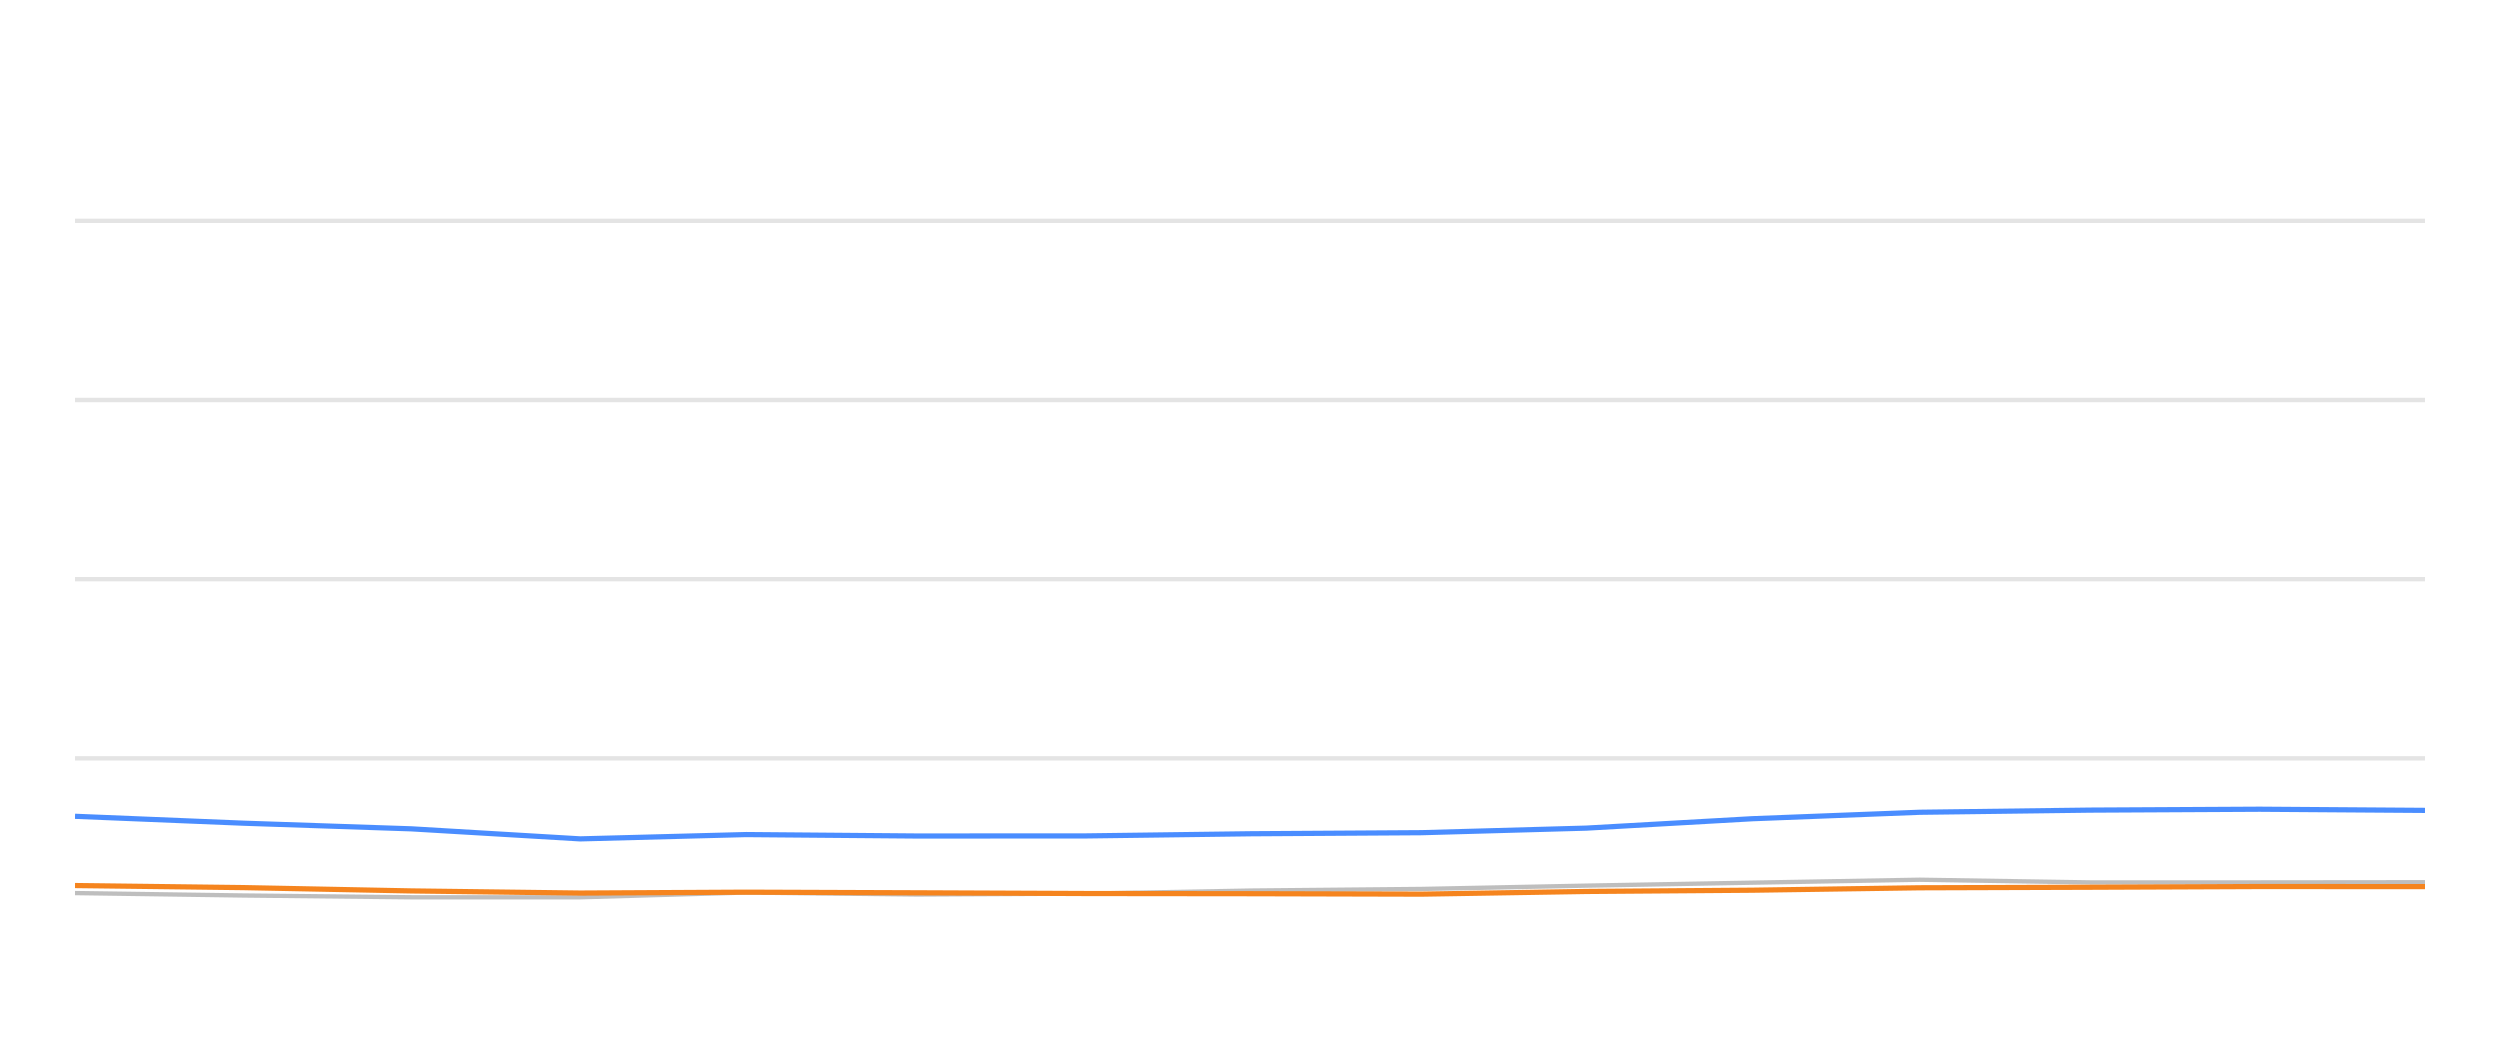
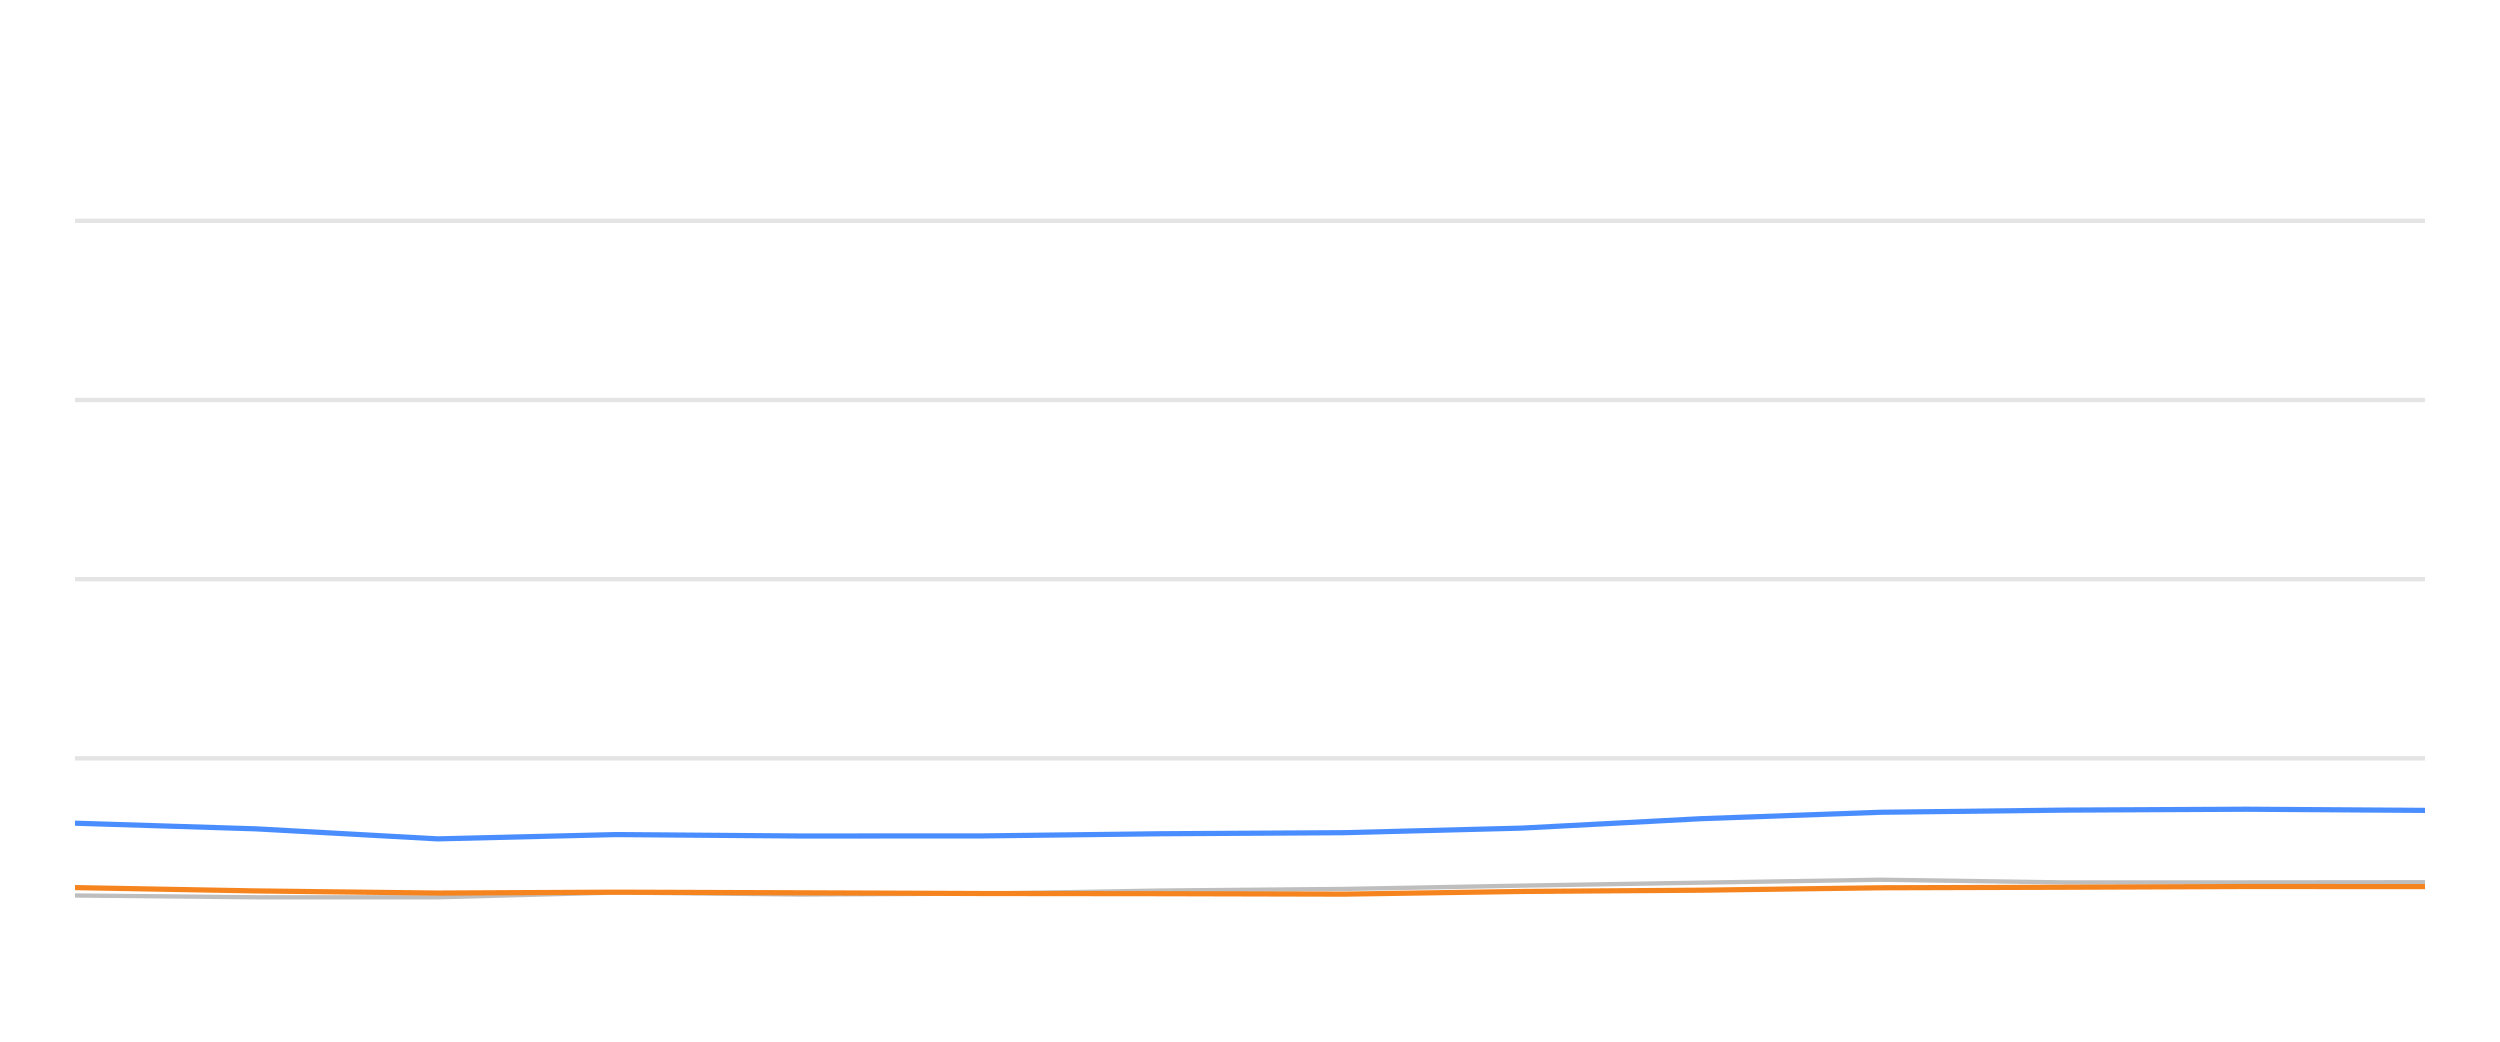
<svg xmlns="http://www.w3.org/2000/svg" width="288pt" height="120pt" viewBox="0 0 288 120" version="1.1">
  <defs>
    <style type="text/css">*{stroke-linejoin: round; stroke-linecap: butt}</style>
  </defs>
  <g id="figure_1">
    <g id="patch_1">
      <path d="M 0 120  L 288 120  L 288 0  L 0 0  L 0 120  z " style="fill: none; opacity: 0" />
    </g>
    <g id="axes_1">
      <g id="patch_2">
        <path d="M 8.64 108  L 279.36 108  L 279.36 4.8  L 8.64 4.8  L 8.64 108  z " style="fill: none" />
      </g>
      <g id="matplotlib.axis_1" />
      <g id="matplotlib.axis_2" />
      <g id="line2d_1">
-         <path d="M 8.64 87.36  L 279.36 87.36  " clip-path="url(#pe44bddabf4)" style="fill: none; stroke: #b2b2b2; stroke-opacity: 0.35; stroke-width: 0.5; stroke-linecap: square" />
+         <path d="M 8.64 87.36  L 279.36 87.36  " clip-path="url(#pa134879326)" style="fill: none; stroke: #b2b2b2; stroke-opacity: 0.35; stroke-width: 0.5; stroke-linecap: square" />
      </g>
      <g id="line2d_2">
-         <path d="M 8.64 66.72  L 279.36 66.72  " clip-path="url(#pe44bddabf4)" style="fill: none; stroke: #b2b2b2; stroke-opacity: 0.35; stroke-width: 0.5; stroke-linecap: square" />
+         <path d="M 8.64 66.72  L 279.36 66.72  " clip-path="url(#pa134879326)" style="fill: none; stroke: #b2b2b2; stroke-opacity: 0.35; stroke-width: 0.5; stroke-linecap: square" />
      </g>
      <g id="line2d_3">
-         <path d="M 8.64 46.08  L 279.36 46.08  " clip-path="url(#pe44bddabf4)" style="fill: none; stroke: #b2b2b2; stroke-opacity: 0.35; stroke-width: 0.5; stroke-linecap: square" />
+         <path d="M 8.64 46.08  L 279.36 46.08  " clip-path="url(#pa134879326)" style="fill: none; stroke: #b2b2b2; stroke-opacity: 0.35; stroke-width: 0.5; stroke-linecap: square" />
      </g>
      <g id="line2d_4">
-         <path d="M 8.64 25.44  L 279.36 25.44  " clip-path="url(#pe44bddabf4)" style="fill: none; stroke: #b2b2b2; stroke-opacity: 0.35; stroke-width: 0.5; stroke-linecap: square" />
+         <path d="M 8.64 25.44  L 279.36 25.44  " clip-path="url(#pa134879326)" style="fill: none; stroke: #b2b2b2; stroke-opacity: 0.35; stroke-width: 0.5; stroke-linecap: square" />
      </g>
      <g id="line2d_5">
-         <path d="M 8.64 102.881  L 28.054 103.16  L 47.394 103.366  L 66.838 103.366  L 85.946 102.819  L 105.66 103.046  L 125.144 102.943  L 144.114 102.592  L 163.742 102.407  L 182.749 102.025  L 201.883 101.684  L 221.145 101.344  L 240.773 101.653  L 260.305 101.653  L 279.36 101.633  " clip-path="url(#pe44bddabf4)" style="fill: none; stroke: #bebebe; stroke-width: 0.5; stroke-linecap: round" />
+         <path d="M 8.64 103.16  L 29.474 103.366  L 50.42 103.366  L 71.004 102.819  L 92.241 103.046  L 113.231 102.943  L 133.666 102.592  L 154.811 102.407  L 175.285 102.025  L 195.898 101.684  L 216.647 101.344  L 237.792 101.653  L 258.833 101.653  L 279.36 101.633  " clip-path="url(#pa134879326)" style="fill: none; stroke: #bebebe; stroke-width: 0.5; stroke-linecap: round" />
      </g>
      <g id="line2d_6">
-         <path d="M 8.64 94.037  L 28.054 94.832  L 47.394 95.482  L 66.838 96.638  L 85.946 96.142  L 105.66 96.307  L 125.144 96.297  L 144.114 96.049  L 163.742 95.926  L 182.749 95.399  L 201.883 94.316  L 221.145 93.573  L 240.773 93.325  L 260.305 93.222  L 279.36 93.356  " clip-path="url(#pe44bddabf4)" style="fill: none; stroke: #4a8dff; stroke-width: 0.6" />
+         <path d="M 8.64 94.832  L 29.474 95.482  L 50.42 96.638  L 71.004 96.142  L 92.241 96.307  L 113.231 96.297  L 133.666 96.049  L 154.811 95.926  L 175.285 95.399  L 195.898 94.316  L 216.647 93.573  L 237.792 93.325  L 258.833 93.222  L 279.36 93.356  " clip-path="url(#pa134879326)" style="fill: none; stroke: #4a8dff; stroke-width: 0.6" />
      </g>
      <g id="line2d_7">
-         <path d="M 8.64 102.014  L 28.054 102.252  L 47.394 102.634  L 66.838 102.881  L 85.946 102.778  L 105.66 102.85  L 125.144 102.933  L 144.114 102.954  L 163.742 103.005  L 182.749 102.696  L 201.883 102.551  L 221.145 102.272  L 240.773 102.21  L 260.305 102.128  L 279.36 102.138  " clip-path="url(#pe44bddabf4)" style="fill: none; stroke: #f5841e; stroke-width: 0.6" />
+         <path d="M 8.64 102.252  L 29.474 102.634  L 50.42 102.881  L 71.004 102.778  L 92.241 102.85  L 113.231 102.933  L 133.666 102.954  L 154.811 103.005  L 175.285 102.696  L 195.898 102.551  L 216.647 102.272  L 237.792 102.21  L 258.833 102.128  L 279.36 102.138  " clip-path="url(#pa134879326)" style="fill: none; stroke: #f5841e; stroke-width: 0.6" />
      </g>
    </g>
  </g>
  <defs>
-     <clipPath id="pe44bddabf4">
+     <clipPath id="pa134879326">
      <rect x="8.64" y="4.8" width="270.72" height="103.2" />
    </clipPath>
  </defs>
</svg>
